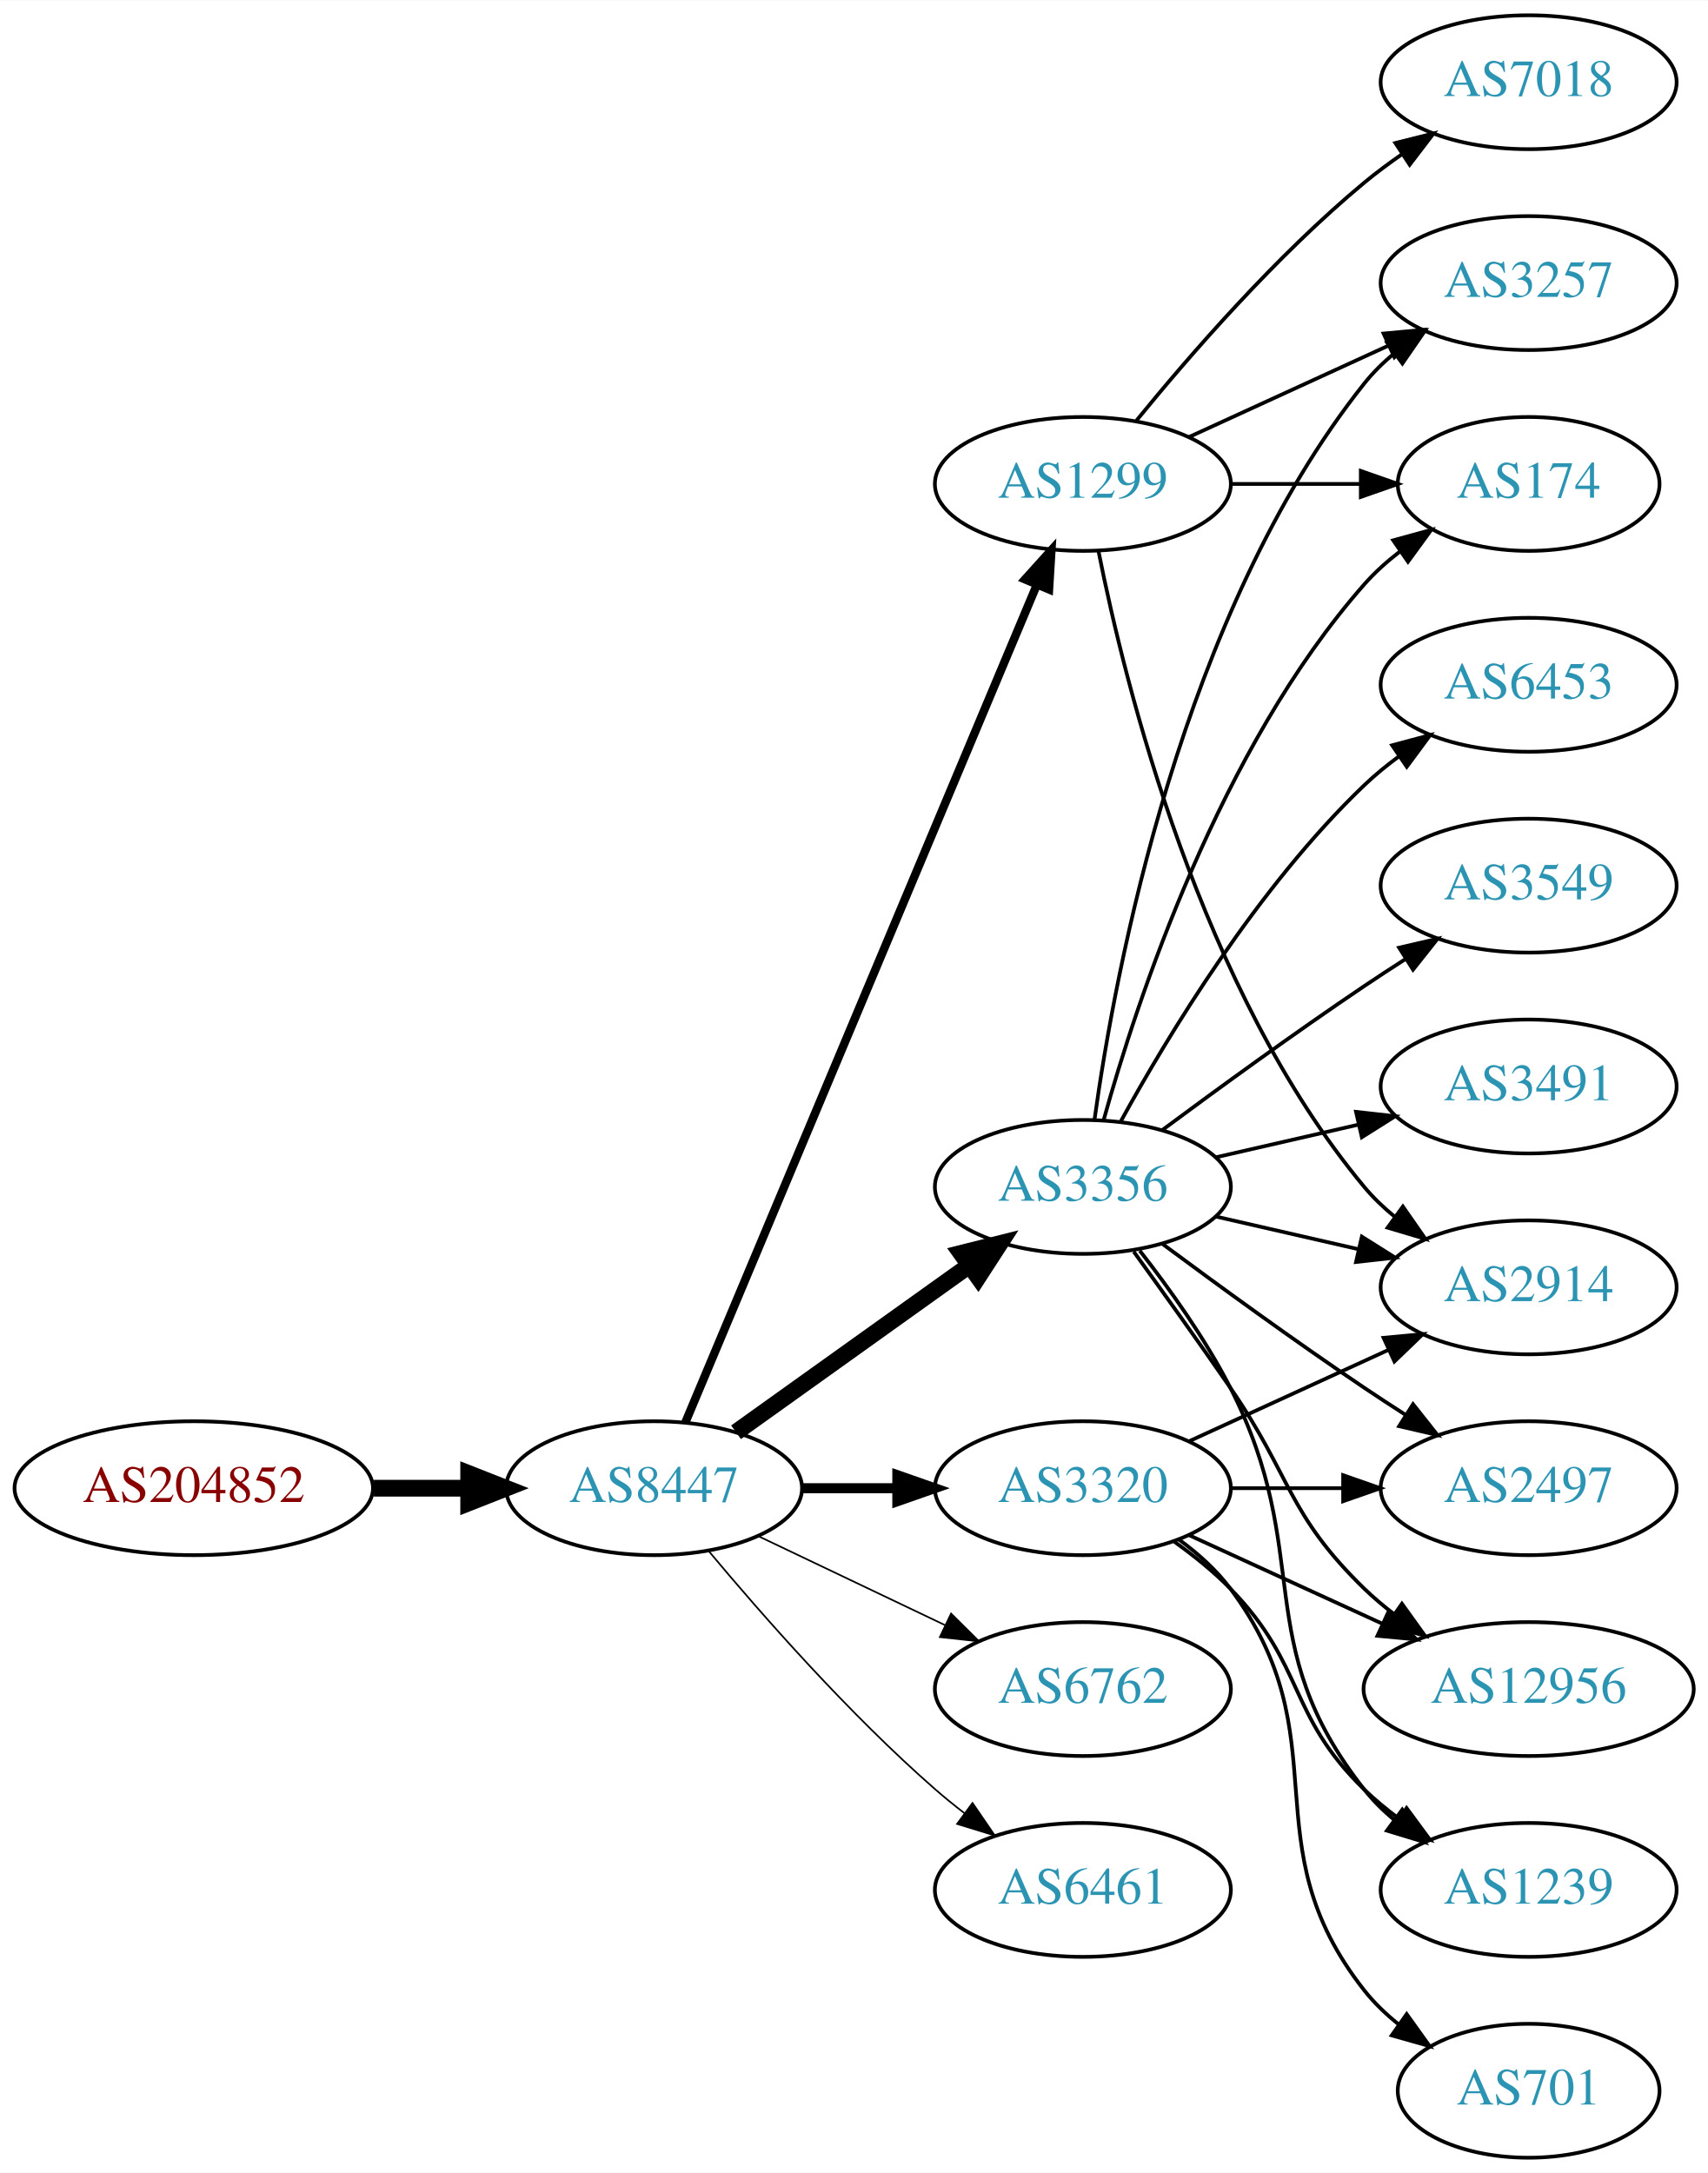
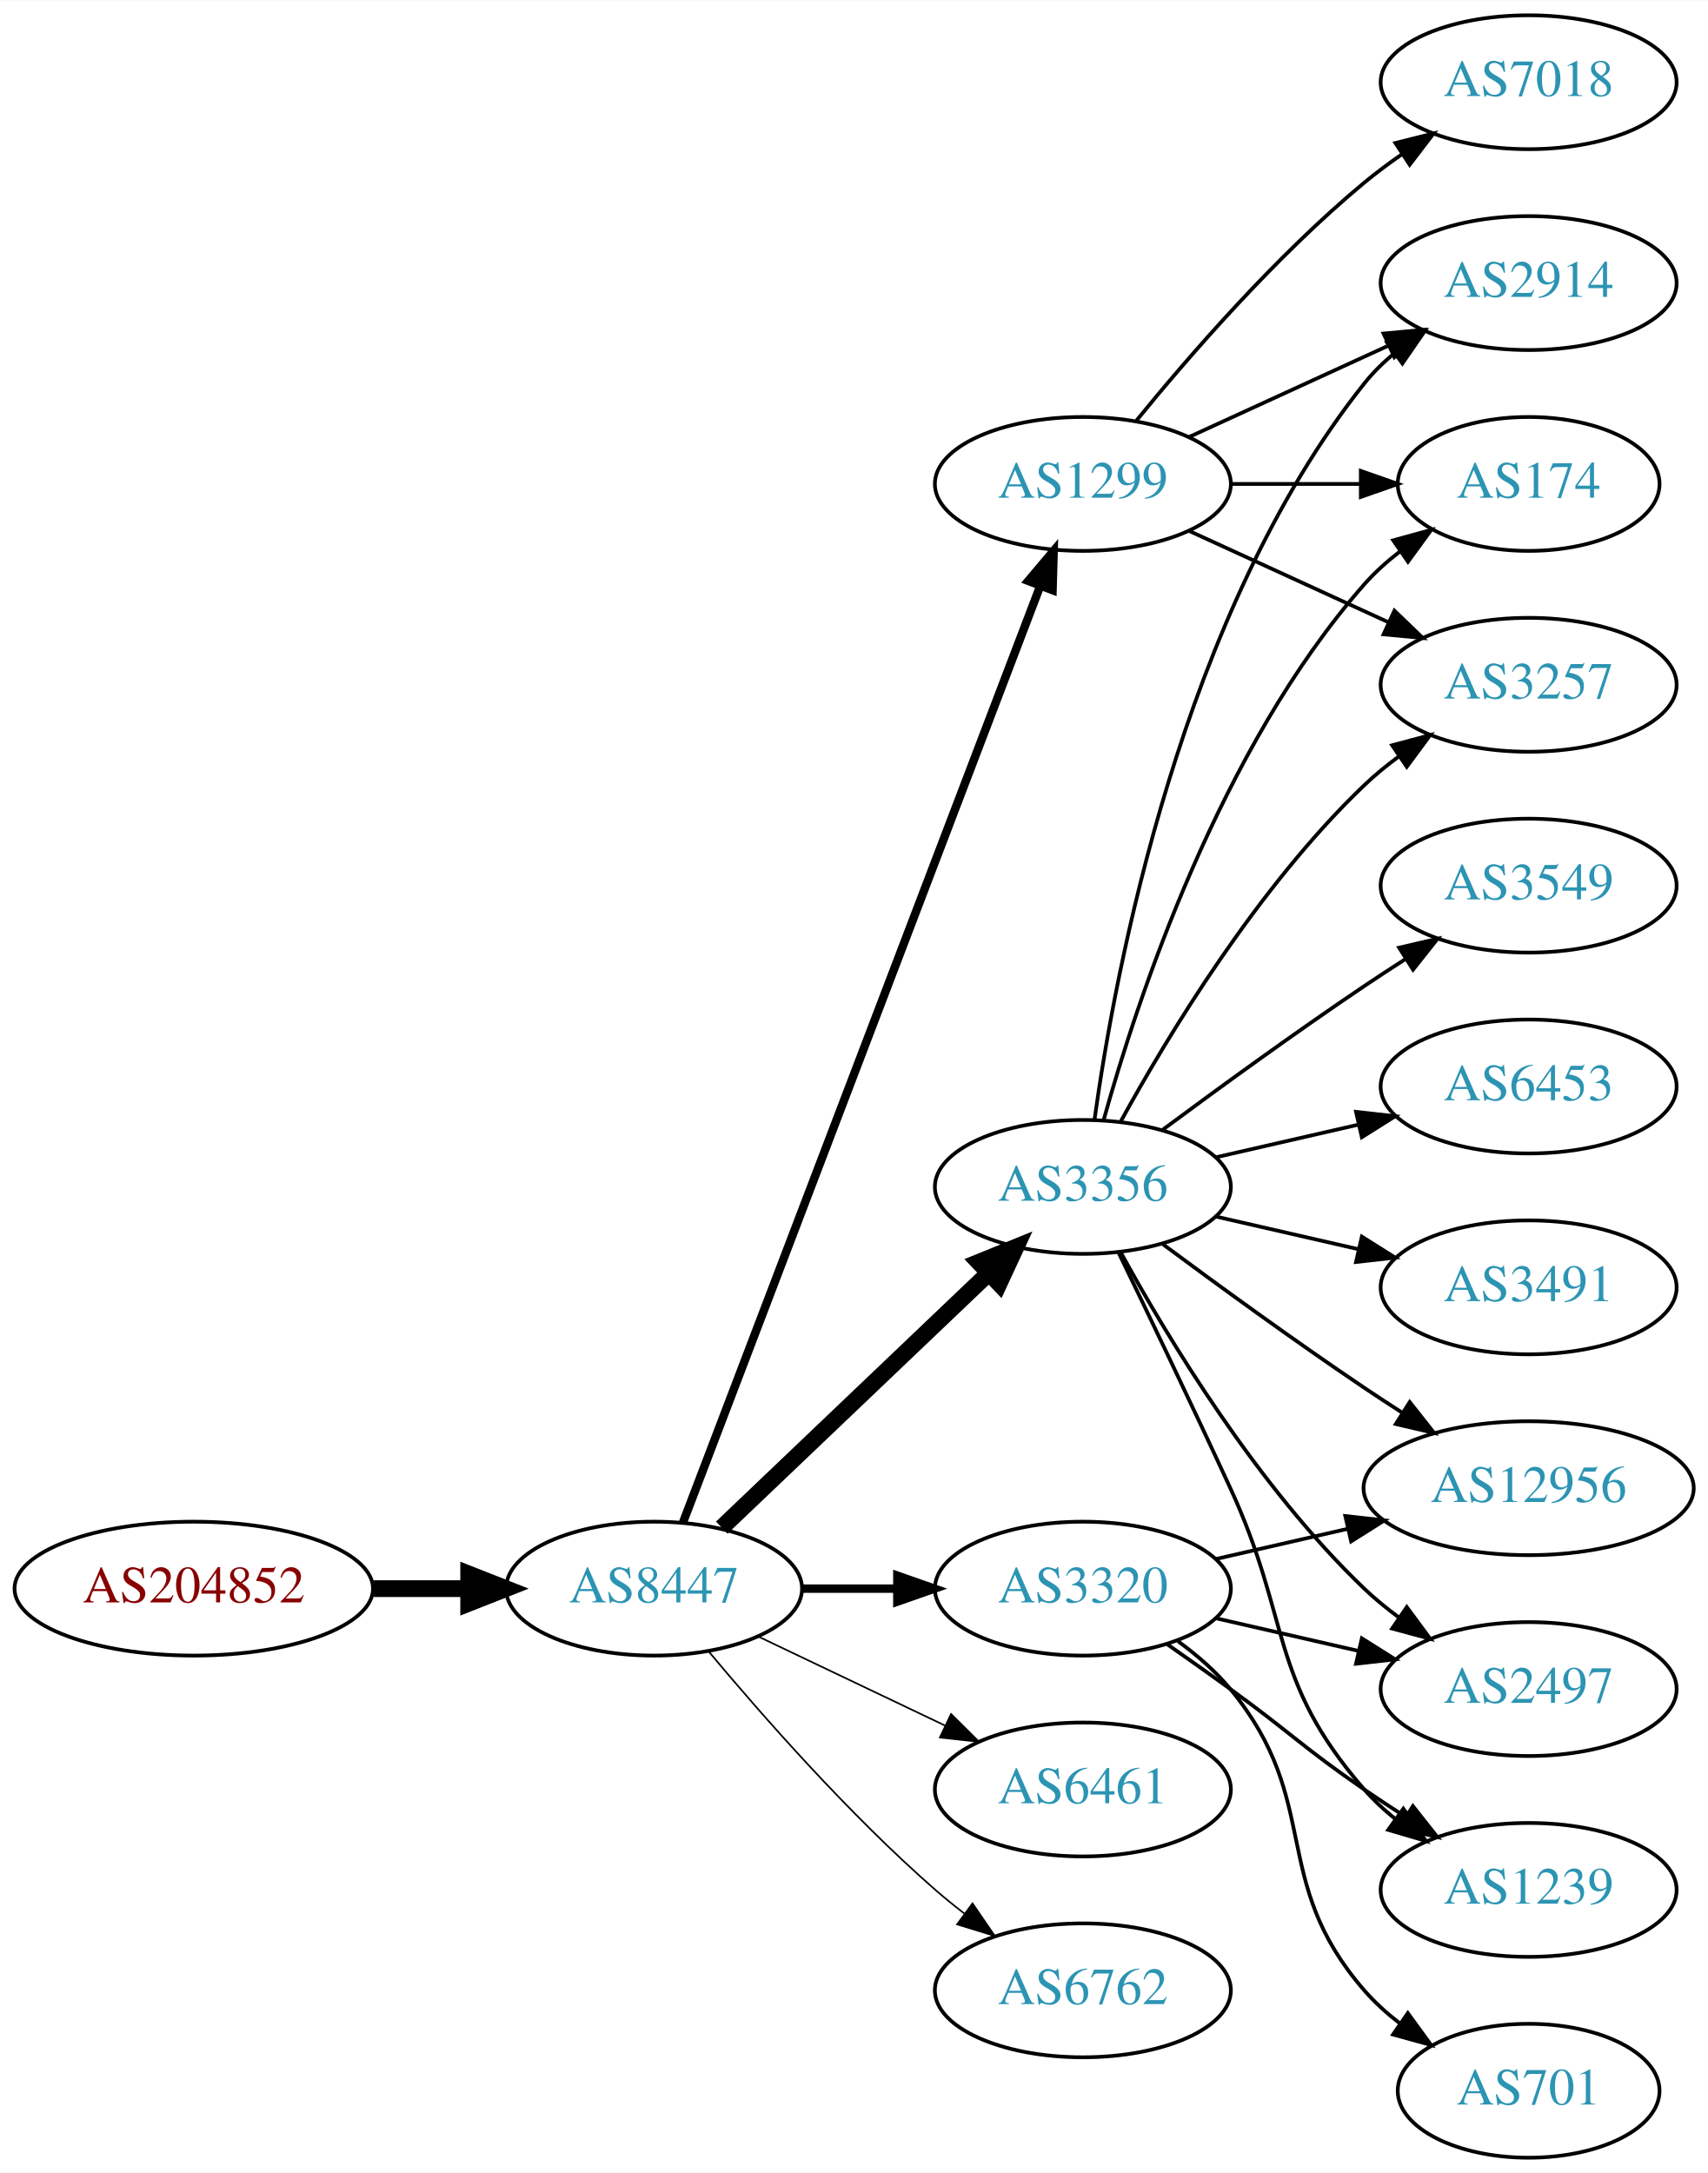
<svg xmlns="http://www.w3.org/2000/svg" xmlns:xlink="http://www.w3.org/1999/xlink" width="459pt" height="584pt" viewBox="0.00 0.00 459.17 584.00">
  <g id="graph0" class="graph" transform="scale(1 1) rotate(0) translate(4 580)">
    <polygon fill="white" stroke="none" points="-4,4 -4,-580 455.17,-580 455.17,4 -4,4" />
    <g id="node1" class="node">
      <g id="a_node1">
        <a xlink:href="/asn/204852" xlink:title="AS204852 ~ NV-AT [AT]">
-           <ellipse fill="#ffffff" stroke="black" cx="48.096" cy="-180" rx="48.192" ry="18" />
-           <text text-anchor="middle" x="48.096" y="-176.3" font-family="Times,serif" font-size="14.00" fill="#880000">AS204852</text>
+           <ellipse fill="#ffffff" stroke="black" cx="48.096" cy="-153" rx="48.192" ry="18" />
+           <text text-anchor="middle" x="48.096" y="-149.3" font-family="Times,serif" font-size="14.00" fill="#880000">AS204852</text>
        </a>
      </g>
    </g>
    <g id="node2" class="node">
      <g id="a_node2">
        <a xlink:href="/asn/8447" xlink:title="AS8447 ~ A1 Telekom Austria AG [AT]">
-           <ellipse fill="#ffffff" stroke="black" cx="171.838" cy="-180" rx="39.794" ry="18" />
-           <text text-anchor="middle" x="171.838" y="-176.3" font-family="Times,serif" font-size="14.00" fill="#2c94b3">AS8447</text>
+           <ellipse fill="#ffffff" stroke="black" cx="171.838" cy="-153" rx="39.794" ry="18" />
+           <text text-anchor="middle" x="171.838" y="-149.3" font-family="Times,serif" font-size="14.00" fill="#2c94b3">AS8447</text>
        </a>
      </g>
    </g>
    <g id="edge1" class="edge">
-       <path fill="none" stroke="black" stroke-width="4.5" d="M96.513,-180C104.867,-180 113.577,-180 121.969,-180" />
-       <polygon fill="black" stroke="black" stroke-width="4.5" points="122.004,-183.938 132.004,-180 122.004,-176.063 122.004,-183.938" />
+       <path fill="none" stroke="black" stroke-width="4.5" d="M96.513,-153C104.867,-153 113.577,-153 121.969,-153" />
+       <polygon fill="black" stroke="black" stroke-width="4.5" points="122.004,-156.938 132.004,-153 122.004,-149.063 122.004,-156.938" />
    </g>
    <g id="node3" class="node">
      <g id="a_node3">
+         <a xlink:href="/asn/3356" xlink:title="AS3356 ~ Level 3 Parent, LLC [US]">
+           <ellipse fill="#ffffff" stroke="black" cx="287.131" cy="-261" rx="39.794" ry="18" />
+           <text text-anchor="middle" x="287.131" y="-257.3" font-family="Times,serif" font-size="14.00" fill="#2c94b3">AS3356</text>
+         </a>
+       </g>
+     </g>
+     <g id="edge2" class="edge">
+       <path fill="none" stroke="black" stroke-width="4.5" d="M190.045,-169.403C209.12,-187.587 240.04,-217.063 261.638,-237.651" />
+       <polygon fill="black" stroke="black" stroke-width="4.5" points="259.178,-240.747 269.133,-244.797 264.612,-235.047 259.178,-240.747" />
+     </g>
+     <g id="node4" class="node">
+       <g id="a_node4">
+         <a xlink:href="/asn/3320" xlink:title="AS3320 ~ DTAG [DE]">
+           <ellipse fill="#ffffff" stroke="black" cx="287.131" cy="-153" rx="39.794" ry="18" />
+           <text text-anchor="middle" x="287.131" y="-149.3" font-family="Times,serif" font-size="14.00" fill="#2c94b3">AS3320</text>
+         </a>
+       </g>
+     </g>
+     <g id="edge3" class="edge">
+       <path fill="none" stroke="black" stroke-width="2.25" d="M211.51,-153C219.713,-153 228.477,-153 237.009,-153" />
+       <polygon fill="black" stroke="black" stroke-width="2.25" points="237.248,-156.5 247.248,-153 237.248,-149.5 237.248,-156.5" />
+     </g>
+     <g id="node5" class="node">
+       <g id="a_node5">
        <a xlink:href="/asn/1299" xlink:title="AS1299 ~ Telia Carrier [EU]">
          <ellipse fill="#ffffff" stroke="black" cx="287.131" cy="-450" rx="39.794" ry="18" />
          <text text-anchor="middle" x="287.131" y="-446.3" font-family="Times,serif" font-size="14.00" fill="#2c94b3">AS1299</text>
        </a>
      </g>
    </g>
-     <g id="edge2" class="edge">
-       <path fill="none" stroke="black" stroke-width="2.25" d="M180.271,-197.715C199.597,-243.771 251.52,-367.514 274.692,-422.739" />
-       <polygon fill="black" stroke="black" stroke-width="2.25" points="271.573,-424.352 278.67,-432.219 278.028,-421.644 271.573,-424.352" />
-     </g>
-     <g id="node4" class="node">
-       <g id="a_node4">
-         <a xlink:href="/asn/3356" xlink:title="AS3356 ~ Level 3 Parent, LLC [US]">
-           <ellipse fill="#ffffff" stroke="black" cx="287.131" cy="-261" rx="39.794" ry="18" />
-           <text text-anchor="middle" x="287.131" y="-257.3" font-family="Times,serif" font-size="14.00" fill="#2c94b3">AS3356</text>
-         </a>
-       </g>
-     </g>
-     <g id="edge3" class="edge">
-       <path fill="none" stroke="black" stroke-width="4.5" d="M193.882,-195.046C211.497,-207.639 236.835,-225.755 256.501,-239.816" />
-       <polygon fill="black" stroke="black" stroke-width="4.5" points="254.39,-243.147 264.815,-245.76 258.97,-236.741 254.39,-243.147" />
-     </g>
-     <g id="node5" class="node">
-       <g id="a_node5">
-         <a xlink:href="/asn/3320" xlink:title="AS3320 ~ DTAG [DE]">
-           <ellipse fill="#ffffff" stroke="black" cx="287.131" cy="-180" rx="39.794" ry="18" />
-           <text text-anchor="middle" x="287.131" y="-176.3" font-family="Times,serif" font-size="14.00" fill="#2c94b3">AS3320</text>
-         </a>
-       </g>
-     </g>
    <g id="edge4" class="edge">
-       <path fill="none" stroke="black" stroke-width="2.7" d="M211.51,-180C219.713,-180 228.477,-180 237.009,-180" />
-       <polygon fill="black" stroke="black" stroke-width="2.7" points="237.248,-183.5 247.248,-180 237.248,-176.5 237.248,-183.5" />
+       <path fill="none" stroke="black" stroke-width="2.25" d="M179.586,-170.689C198.589,-220.507 252.66,-362.254 275.616,-422.436" />
+       <polygon fill="black" stroke="black" stroke-width="2.25" points="272.441,-423.932 279.275,-432.028 278.981,-421.437 272.441,-423.932" />
    </g>
    <g id="node6" class="node">
      <g id="a_node6">
-         <a xlink:href="/asn/6762" xlink:title="AS6762 ~ TELECOM ITALIA SPARKLE S.p.A. [IT]">
-           <ellipse fill="#ffffff" stroke="black" cx="287.131" cy="-126" rx="39.794" ry="18" />
-           <text text-anchor="middle" x="287.131" y="-122.3" font-family="Times,serif" font-size="14.00" fill="#2c94b3">AS6762</text>
+         <a xlink:href="/asn/6461" xlink:title="AS6461 ~ Zayo Bandwidth [US]">
+           <ellipse fill="#ffffff" stroke="black" cx="287.131" cy="-99" rx="39.794" ry="18" />
+           <text text-anchor="middle" x="287.131" y="-95.3" font-family="Times,serif" font-size="14.00" fill="#2c94b3">AS6461</text>
        </a>
      </g>
    </g>
    <g id="edge5" class="edge">
-       <path fill="none" stroke="black" stroke-width="0.45" d="M199.974,-167.066C214.968,-159.919 233.789,-150.948 250.013,-143.215" />
-       <polygon fill="black" stroke="black" stroke-width="0.45" points="251.695,-146.291 259.216,-138.829 248.683,-139.972 251.695,-146.291" />
+       <path fill="none" stroke="black" stroke-width="0.45" d="M199.974,-140.066C214.968,-132.919 233.789,-123.948 250.013,-116.215" />
+       <polygon fill="black" stroke="black" stroke-width="0.45" points="251.695,-119.291 259.216,-111.829 248.683,-112.972 251.695,-119.291" />
    </g>
    <g id="node7" class="node">
      <g id="a_node7">
-         <a xlink:href="/asn/6461" xlink:title="AS6461 ~ Zayo Bandwidth [US]">
-           <ellipse fill="#ffffff" stroke="black" cx="287.131" cy="-72" rx="39.794" ry="18" />
-           <text text-anchor="middle" x="287.131" y="-68.3" font-family="Times,serif" font-size="14.00" fill="#2c94b3">AS6461</text>
+         <a xlink:href="/asn/6762" xlink:title="AS6762 ~ TELECOM ITALIA SPARKLE S.p.A. [IT]">
+           <ellipse fill="#ffffff" stroke="black" cx="287.131" cy="-45" rx="39.794" ry="18" />
+           <text text-anchor="middle" x="287.131" y="-41.3" font-family="Times,serif" font-size="14.00" fill="#2c94b3">AS6762</text>
        </a>
      </g>
    </g>
    <g id="edge6" class="edge">
-       <path fill="none" stroke="black" stroke-width="0.45" d="M186.468,-163.183C200.751,-146.071 224.297,-119.255 247.484,-99 249.95,-96.846 252.589,-94.706 255.286,-92.628" />
-       <polygon fill="black" stroke="black" stroke-width="0.45" points="257.459,-95.375 263.44,-86.63 253.311,-89.736 257.459,-95.375" />
+       <path fill="none" stroke="black" stroke-width="0.45" d="M186.468,-136.183C200.751,-119.071 224.297,-92.255 247.484,-72 249.95,-69.846 252.589,-67.706 255.286,-65.628" />
+       <polygon fill="black" stroke="black" stroke-width="0.45" points="257.459,-68.375 263.44,-59.63 253.311,-62.736 257.459,-68.375" />
    </g>
    <g id="node8" class="node">
      <g id="a_node8">
+         <a xlink:href="/asn/2914" xlink:title="AS2914 ~ NTT America, Inc. [US]">
+           <ellipse fill="#ffffff" stroke="black" cx="406.973" cy="-504" rx="39.794" ry="18" />
+           <text text-anchor="middle" x="406.973" y="-500.3" font-family="Times,serif" font-size="14.00" fill="#2c94b3">AS2914</text>
+         </a>
+       </g>
+     </g>
+     <g id="edge7" class="edge">
+       <path fill="none" stroke="black" d="M290.27,-279.17C295.77,-318.974 313.596,-415.233 362.777,-477 365.119,-479.94 367.873,-482.649 370.839,-485.121" />
+       <polygon fill="black" stroke="black" points="368.904,-488.042 379.045,-491.11 373.031,-482.388 368.904,-488.042" />
+     </g>
+     <g id="node9" class="node">
+       <g id="a_node9">
+         <a xlink:href="/asn/3549" xlink:title="AS3549 ~ Level 3 Parent, LLC [US]">
+           <ellipse fill="#ffffff" stroke="black" cx="406.973" cy="-342" rx="39.794" ry="18" />
+           <text text-anchor="middle" x="406.973" y="-338.3" font-family="Times,serif" font-size="14.00" fill="#2c94b3">AS3549</text>
+         </a>
+       </g>
+     </g>
+     <g id="edge8" class="edge">
+       <path fill="none" stroke="black" d="M308.461,-276.277C323.324,-287.304 344.068,-302.407 362.777,-315 366.326,-317.389 370.077,-319.839 373.825,-322.242" />
+       <polygon fill="black" stroke="black" points="372.151,-325.325 382.474,-327.712 375.893,-319.409 372.151,-325.325" />
+     </g>
+     <g id="node10" class="node">
+       <g id="a_node10">
+         <a xlink:href="/asn/6453" xlink:title="AS6453 ~ TATA COMMUNICATIONS (AMERICA) INC [US]">
+           <ellipse fill="#ffffff" stroke="black" cx="406.973" cy="-288" rx="39.794" ry="18" />
+           <text text-anchor="middle" x="406.973" y="-284.3" font-family="Times,serif" font-size="14.00" fill="#2c94b3">AS6453</text>
+         </a>
+       </g>
+     </g>
+     <g id="edge9" class="edge">
+       <path fill="none" stroke="black" d="M322.85,-268.955C334.85,-271.704 348.471,-274.825 361.164,-277.733" />
+       <polygon fill="black" stroke="black" points="360.566,-281.187 371.095,-280.009 362.129,-274.364 360.566,-281.187" />
+     </g>
+     <g id="node11" class="node">
+       <g id="a_node11">
+         <a xlink:href="/asn/12956" xlink:title="AS12956 ~ TELXIUS [ES]">
+           <ellipse fill="#ffffff" stroke="black" cx="406.973" cy="-180" rx="44.393" ry="18" />
+           <text text-anchor="middle" x="406.973" y="-176.3" font-family="Times,serif" font-size="14.00" fill="#2c94b3">AS12956</text>
+         </a>
+       </g>
+     </g>
+     <g id="edge10" class="edge">
+       <path fill="none" stroke="black" d="M308.461,-245.723C323.324,-234.696 344.068,-219.593 362.777,-207 366.067,-204.785 369.53,-202.518 373.004,-200.285" />
+       <polygon fill="black" stroke="black" points="375.001,-203.163 381.572,-194.852 371.252,-197.252 375.001,-203.163" />
+     </g>
+     <g id="node12" class="node">
+       <g id="a_node12">
        <a xlink:href="/asn/174" xlink:title="AS174 ~ Cogent Communications [US]">
          <ellipse fill="#ffffff" stroke="black" cx="406.973" cy="-450" rx="35.194" ry="18" />
          <text text-anchor="middle" x="406.973" y="-446.3" font-family="Times,serif" font-size="14.00" fill="#2c94b3">AS174</text>
        </a>
      </g>
    </g>
-     <g id="edge7" class="edge">
+     <g id="edge11" class="edge">
+       <path fill="none" stroke="black" d="M292.704,-278.946C301.61,-310.995 323.894,-378.842 362.777,-423 365.605,-426.211 368.906,-429.172 372.401,-431.864" />
+       <polygon fill="black" stroke="black" points="370.558,-434.845 380.776,-437.645 374.535,-429.084 370.558,-434.845" />
+     </g>
+     <g id="node13" class="node">
+       <g id="a_node13">
+         <a xlink:href="/asn/2497" xlink:title="AS2497 ~ Internet Initiative Japan Inc. [JP]">
+           <ellipse fill="#ffffff" stroke="black" cx="406.973" cy="-126" rx="39.794" ry="18" />
+           <text text-anchor="middle" x="406.973" y="-122.3" font-family="Times,serif" font-size="14.00" fill="#2c94b3">AS2497</text>
+         </a>
+       </g>
+     </g>
+     <g id="edge12" class="edge">
+       <path fill="none" stroke="black" d="M297.372,-243.287C309.918,-220.439 334.095,-180.389 362.777,-153 365.646,-150.261 368.834,-147.653 372.144,-145.215" />
+       <polygon fill="black" stroke="black" points="374.207,-148.044 380.503,-139.523 370.267,-142.258 374.207,-148.044" />
+     </g>
+     <g id="node14" class="node">
+       <g id="a_node14">
+         <a xlink:href="/asn/3257" xlink:title="AS3257 ~ GTT [DE]">
+           <ellipse fill="#ffffff" stroke="black" cx="406.973" cy="-396" rx="39.794" ry="18" />
+           <text text-anchor="middle" x="406.973" y="-392.3" font-family="Times,serif" font-size="14.00" fill="#2c94b3">AS3257</text>
+         </a>
+       </g>
+     </g>
+     <g id="edge13" class="edge">
+       <path fill="none" stroke="black" d="M297.372,-278.713C309.918,-301.561 334.095,-341.611 362.777,-369 365.646,-371.739 368.834,-374.347 372.144,-376.785" />
+       <polygon fill="black" stroke="black" points="370.267,-379.742 380.503,-382.477 374.207,-373.956 370.267,-379.742" />
+     </g>
+     <g id="node15" class="node">
+       <g id="a_node15">
+         <a xlink:href="/asn/3491" xlink:title="AS3491 ~ PCCW Global, Inc. [US]">
+           <ellipse fill="#ffffff" stroke="black" cx="406.973" cy="-234" rx="39.794" ry="18" />
+           <text text-anchor="middle" x="406.973" y="-230.3" font-family="Times,serif" font-size="14.00" fill="#2c94b3">AS3491</text>
+         </a>
+       </g>
+     </g>
+     <g id="edge14" class="edge">
+       <path fill="none" stroke="black" d="M322.85,-253.045C334.85,-250.296 348.471,-247.175 361.164,-244.267" />
+       <polygon fill="black" stroke="black" points="362.129,-247.636 371.095,-241.991 360.566,-240.813 362.129,-247.636" />
+     </g>
+     <g id="node16" class="node">
+       <g id="a_node16">
+         <a xlink:href="/asn/1239" xlink:title="AS1239 ~ Sprint [US]">
+           <ellipse fill="#ffffff" stroke="black" cx="406.973" cy="-72" rx="39.794" ry="18" />
+           <text text-anchor="middle" x="406.973" y="-68.3" font-family="Times,serif" font-size="14.00" fill="#2c94b3">AS1239</text>
+         </a>
+       </g>
+     </g>
+     <g id="edge15" class="edge">
+       <path fill="none" stroke="black" d="M296.712,-243.367C304.636,-227.002 316.672,-201.935 326.777,-180 343.261,-144.219 336.943,-128.742 362.777,-99 365.242,-96.162 368.079,-93.523 371.097,-91.094" />
+       <polygon fill="black" stroke="black" points="373.283,-93.833 379.375,-85.164 369.207,-88.142 373.283,-93.833" />
+     </g>
+     <g id="edge17" class="edge">
+       <path fill="none" stroke="black" d="M322.85,-160.955C333.989,-163.507 346.524,-166.379 358.417,-169.104" />
+       <polygon fill="black" stroke="black" points="357.682,-172.526 368.211,-171.348 359.246,-165.703 357.682,-172.526" />
+     </g>
+     <g id="edge19" class="edge">
+       <path fill="none" stroke="black" d="M322.85,-145.045C334.85,-142.296 348.471,-139.175 361.164,-136.267" />
+       <polygon fill="black" stroke="black" points="362.129,-139.636 371.095,-133.991 360.566,-132.813 362.129,-139.636" />
+     </g>
+     <g id="edge18" class="edge">
+       <path fill="none" stroke="black" d="M309.888,-137.991C315.422,-134.121 321.341,-129.936 326.777,-126 342.977,-114.271 346.283,-110.311 362.777,-99 366.306,-96.581 370.043,-94.111 373.784,-91.698" />
+       <polygon fill="black" stroke="black" points="375.856,-94.528 382.425,-86.216 372.106,-88.618 375.856,-94.528" />
+     </g>
+     <g id="node17" class="node">
+       <g id="a_node17">
+         <a xlink:href="/asn/701" xlink:title="AS701 ~ UUNET [US]">
+           <ellipse fill="#ffffff" stroke="black" cx="406.973" cy="-18" rx="35.194" ry="18" />
+           <text text-anchor="middle" x="406.973" y="-14.3" font-family="Times,serif" font-size="14.00" fill="#2c94b3">AS701</text>
+         </a>
+       </g>
+     </g>
+     <g id="edge16" class="edge">
+       <path fill="none" stroke="black" d="M312.712,-138.844C317.806,-135.128 322.82,-130.799 326.777,-126 351.842,-95.606 336.943,-74.742 362.777,-45 365.583,-41.77 368.87,-38.797 372.358,-36.098" />
+       <polygon fill="black" stroke="black" points="374.492,-38.878 380.725,-30.31 370.51,-33.121 374.492,-38.878" />
+     </g>
+     <g id="edge23" class="edge">
+       <path fill="none" stroke="black" d="M315.76,-462.661C331.717,-469.973 351.987,-479.261 369.27,-487.181" />
+       <polygon fill="black" stroke="black" points="367.969,-490.435 378.518,-491.419 370.885,-484.071 367.969,-490.435" />
+     </g>
+     <g id="edge21" class="edge">
      <path fill="none" stroke="black" d="M327.044,-450C338.13,-450 350.29,-450 361.672,-450" />
      <polygon fill="black" stroke="black" points="361.854,-453.5 371.854,-450 361.854,-446.5 361.854,-453.5" />
    </g>
-     <g id="node9" class="node">
-       <g id="a_node9">
-         <a xlink:href="/asn/3257" xlink:title="AS3257 ~ GTT [DE]">
-           <ellipse fill="#ffffff" stroke="black" cx="406.973" cy="-504" rx="39.794" ry="18" />
-           <text text-anchor="middle" x="406.973" y="-500.3" font-family="Times,serif" font-size="14.00" fill="#2c94b3">AS3257</text>
-         </a>
-       </g>
-     </g>
-     <g id="edge8" class="edge">
-       <path fill="none" stroke="black" d="M315.76,-462.661C331.717,-469.973 351.987,-479.261 369.27,-487.181" />
-       <polygon fill="black" stroke="black" points="367.969,-490.435 378.518,-491.419 370.885,-484.071 367.969,-490.435" />
-     </g>
-     <g id="node10" class="node">
-       <g id="a_node10">
-         <a xlink:href="/asn/2914" xlink:title="AS2914 ~ NTT America, Inc. [US]">
-           <ellipse fill="#ffffff" stroke="black" cx="406.973" cy="-234" rx="39.794" ry="18" />
-           <text text-anchor="middle" x="406.973" y="-230.3" font-family="Times,serif" font-size="14.00" fill="#2c94b3">AS2914</text>
-         </a>
-       </g>
-     </g>
-     <g id="edge9" class="edge">
-       <path fill="none" stroke="black" d="M291.33,-431.927C298.493,-395.859 318.767,-313.875 362.777,-261 365.182,-258.111 367.979,-255.437 370.971,-252.987" />
-       <polygon fill="black" stroke="black" points="373.161,-255.723 379.214,-247.027 369.059,-250.05 373.161,-255.723" />
-     </g>
-     <g id="node11" class="node">
-       <g id="a_node11">
+     <g id="edge22" class="edge">
+       <path fill="none" stroke="black" d="M315.76,-437.339C331.717,-430.027 351.987,-420.739 369.27,-412.819" />
+       <polygon fill="black" stroke="black" points="370.885,-415.929 378.518,-408.581 367.969,-409.565 370.885,-415.929" />
+     </g>
+     <g id="node18" class="node">
+       <g id="a_node18">
        <a xlink:href="/asn/7018" xlink:title="AS7018 ~ AT&amp;T Services, Inc. [US]">
          <ellipse fill="#ffffff" stroke="black" cx="406.973" cy="-558" rx="39.794" ry="18" />
          <text text-anchor="middle" x="406.973" y="-554.3" font-family="Times,serif" font-size="14.00" fill="#2c94b3">AS7018</text>
        </a>
      </g>
    </g>
-     <g id="edge10" class="edge">
+     <g id="edge20" class="edge">
      <path fill="none" stroke="black" d="M301.55,-467.065C315.665,-484.375 339.079,-511.345 362.777,-531 365.994,-533.668 369.494,-536.27 373.065,-538.741" />
      <polygon fill="black" stroke="black" points="371.143,-541.666 381.421,-544.236 374.988,-535.817 371.143,-541.666" />
    </g>
-     <g id="edge17" class="edge">
-       <path fill="none" stroke="black" d="M292.704,-278.946C301.61,-310.995 323.894,-378.842 362.777,-423 365.605,-426.211 368.906,-429.172 372.401,-431.864" />
-       <polygon fill="black" stroke="black" points="370.558,-434.845 380.776,-437.645 374.535,-429.084 370.558,-434.845" />
-     </g>
-     <g id="edge16" class="edge">
-       <path fill="none" stroke="black" d="M290.27,-279.17C295.77,-318.974 313.596,-415.233 362.777,-477 365.119,-479.94 367.873,-482.649 370.839,-485.121" />
-       <polygon fill="black" stroke="black" points="368.904,-488.042 379.045,-491.11 373.031,-482.388 368.904,-488.042" />
-     </g>
-     <g id="edge11" class="edge">
-       <path fill="none" stroke="black" d="M322.85,-253.045C334.85,-250.296 348.471,-247.175 361.164,-244.267" />
-       <polygon fill="black" stroke="black" points="362.129,-247.636 371.095,-241.991 360.566,-240.813 362.129,-247.636" />
-     </g>
-     <g id="node12" class="node">
-       <g id="a_node12">
-         <a xlink:href="/asn/3549" xlink:title="AS3549 ~ Level 3 Parent, LLC [US]">
-           <ellipse fill="#ffffff" stroke="black" cx="406.973" cy="-342" rx="39.794" ry="18" />
-           <text text-anchor="middle" x="406.973" y="-338.3" font-family="Times,serif" font-size="14.00" fill="#2c94b3">AS3549</text>
-         </a>
-       </g>
-     </g>
-     <g id="edge12" class="edge">
-       <path fill="none" stroke="black" d="M308.461,-276.277C323.324,-287.304 344.068,-302.407 362.777,-315 366.326,-317.389 370.077,-319.839 373.825,-322.242" />
-       <polygon fill="black" stroke="black" points="372.151,-325.325 382.474,-327.712 375.893,-319.409 372.151,-325.325" />
-     </g>
-     <g id="node13" class="node">
-       <g id="a_node13">
-         <a xlink:href="/asn/2497" xlink:title="AS2497 ~ Internet Initiative Japan Inc. [JP]">
-           <ellipse fill="#ffffff" stroke="black" cx="406.973" cy="-180" rx="39.794" ry="18" />
-           <text text-anchor="middle" x="406.973" y="-176.3" font-family="Times,serif" font-size="14.00" fill="#2c94b3">AS2497</text>
-         </a>
-       </g>
-     </g>
-     <g id="edge13" class="edge">
-       <path fill="none" stroke="black" d="M308.461,-245.723C323.324,-234.696 344.068,-219.593 362.777,-207 366.326,-204.611 370.077,-202.161 373.825,-199.758" />
-       <polygon fill="black" stroke="black" points="375.893,-202.591 382.474,-194.288 372.151,-196.675 375.893,-202.591" />
-     </g>
-     <g id="node14" class="node">
-       <g id="a_node14">
-         <a xlink:href="/asn/12956" xlink:title="AS12956 ~ TELXIUS [ES]">
-           <ellipse fill="#ffffff" stroke="black" cx="406.973" cy="-126" rx="44.393" ry="18" />
-           <text text-anchor="middle" x="406.973" y="-122.3" font-family="Times,serif" font-size="14.00" fill="#2c94b3">AS12956</text>
-         </a>
-       </g>
-     </g>
-     <g id="edge14" class="edge">
-       <path fill="none" stroke="black" d="M300.81,-243.594C308.426,-233.063 318.258,-219.33 326.777,-207 343.173,-183.269 342.084,-173.094 362.777,-153 365.264,-150.586 368.001,-148.278 370.854,-146.1" />
-       <polygon fill="black" stroke="black" points="372.909,-148.934 379.09,-140.329 368.892,-143.202 372.909,-148.934" />
-     </g>
-     <g id="node15" class="node">
-       <g id="a_node15">
-         <a xlink:href="/asn/1239" xlink:title="AS1239 ~ Sprint [US]">
-           <ellipse fill="#ffffff" stroke="black" cx="406.973" cy="-72" rx="39.794" ry="18" />
-           <text text-anchor="middle" x="406.973" y="-68.3" font-family="Times,serif" font-size="14.00" fill="#2c94b3">AS1239</text>
-         </a>
-       </g>
-     </g>
-     <g id="edge15" class="edge">
-       <path fill="none" stroke="black" d="M302.427,-243.86C310.414,-233.647 320.075,-220.147 326.777,-207 349.758,-161.923 331.479,-138.754 362.777,-99 365.102,-96.047 367.846,-93.33 370.805,-90.853" />
-       <polygon fill="black" stroke="black" points="372.998,-93.585 379.002,-84.855 368.865,-87.936 372.998,-93.585" />
-     </g>
-     <g id="node16" class="node">
-       <g id="a_node16">
-         <a xlink:href="/asn/3491" xlink:title="AS3491 ~ PCCW Global, Inc. [US]">
-           <ellipse fill="#ffffff" stroke="black" cx="406.973" cy="-288" rx="39.794" ry="18" />
-           <text text-anchor="middle" x="406.973" y="-284.3" font-family="Times,serif" font-size="14.00" fill="#2c94b3">AS3491</text>
-         </a>
-       </g>
-     </g>
-     <g id="edge18" class="edge">
-       <path fill="none" stroke="black" d="M322.85,-268.955C334.85,-271.704 348.471,-274.825 361.164,-277.733" />
-       <polygon fill="black" stroke="black" points="360.566,-281.187 371.095,-280.009 362.129,-274.364 360.566,-281.187" />
-     </g>
-     <g id="node17" class="node">
-       <g id="a_node17">
-         <a xlink:href="/asn/6453" xlink:title="AS6453 ~ TATA COMMUNICATIONS (AMERICA) INC [US]">
-           <ellipse fill="#ffffff" stroke="black" cx="406.973" cy="-396" rx="39.794" ry="18" />
-           <text text-anchor="middle" x="406.973" y="-392.3" font-family="Times,serif" font-size="14.00" fill="#2c94b3">AS6453</text>
-         </a>
-       </g>
-     </g>
-     <g id="edge19" class="edge">
-       <path fill="none" stroke="black" d="M297.372,-278.713C309.918,-301.561 334.095,-341.611 362.777,-369 365.646,-371.739 368.834,-374.347 372.144,-376.785" />
-       <polygon fill="black" stroke="black" points="370.267,-379.742 380.503,-382.477 374.207,-373.956 370.267,-379.742" />
-     </g>
-     <g id="edge24" class="edge">
-       <path fill="none" stroke="black" d="M315.76,-192.661C331.717,-199.973 351.987,-209.261 369.27,-217.181" />
-       <polygon fill="black" stroke="black" points="367.969,-220.435 378.518,-221.419 370.885,-214.071 367.969,-220.435" />
-     </g>
-     <g id="edge20" class="edge">
-       <path fill="none" stroke="black" d="M327.044,-180C336.597,-180 346.947,-180 356.909,-180" />
-       <polygon fill="black" stroke="black" points="357.102,-183.5 367.102,-180 357.102,-176.5 357.102,-183.5" />
-     </g>
-     <g id="edge21" class="edge">
-       <path fill="none" stroke="black" d="M315.76,-167.339C331.258,-160.238 350.824,-151.272 367.771,-143.506" />
-       <polygon fill="black" stroke="black" points="369.24,-146.683 376.873,-139.335 366.324,-140.319 369.24,-146.683" />
-     </g>
-     <g id="edge23" class="edge">
-       <path fill="none" stroke="black" d="M311.725,-165.611C316.981,-161.852 322.313,-157.563 326.777,-153 346.95,-132.383 342.084,-119.094 362.777,-99 365.623,-96.237 368.796,-93.614 372.096,-91.166" />
-       <polygon fill="black" stroke="black" points="374.162,-93.993 380.444,-85.462 370.213,-88.214 374.162,-93.993" />
-     </g>
-     <g id="node18" class="node">
-       <g id="a_node18">
-         <a xlink:href="/asn/701" xlink:title="AS701 ~ UUNET [US]">
-           <ellipse fill="#ffffff" stroke="black" cx="406.973" cy="-18" rx="35.194" ry="18" />
-           <text text-anchor="middle" x="406.973" y="-14.3" font-family="Times,serif" font-size="14.00" fill="#2c94b3">AS701</text>
-         </a>
-       </g>
-     </g>
-     <g id="edge22" class="edge">
-       <path fill="none" stroke="black" d="M313.062,-166.118C318.138,-162.389 323.056,-157.984 326.777,-153 357.049,-112.458 331.479,-84.754 362.777,-45 365.424,-41.639 368.613,-38.584 372.044,-35.839" />
-       <polygon fill="black" stroke="black" points="374.182,-38.614 380.351,-30 370.157,-32.887 374.182,-38.614" />
-     </g>
  </g>
</svg>
